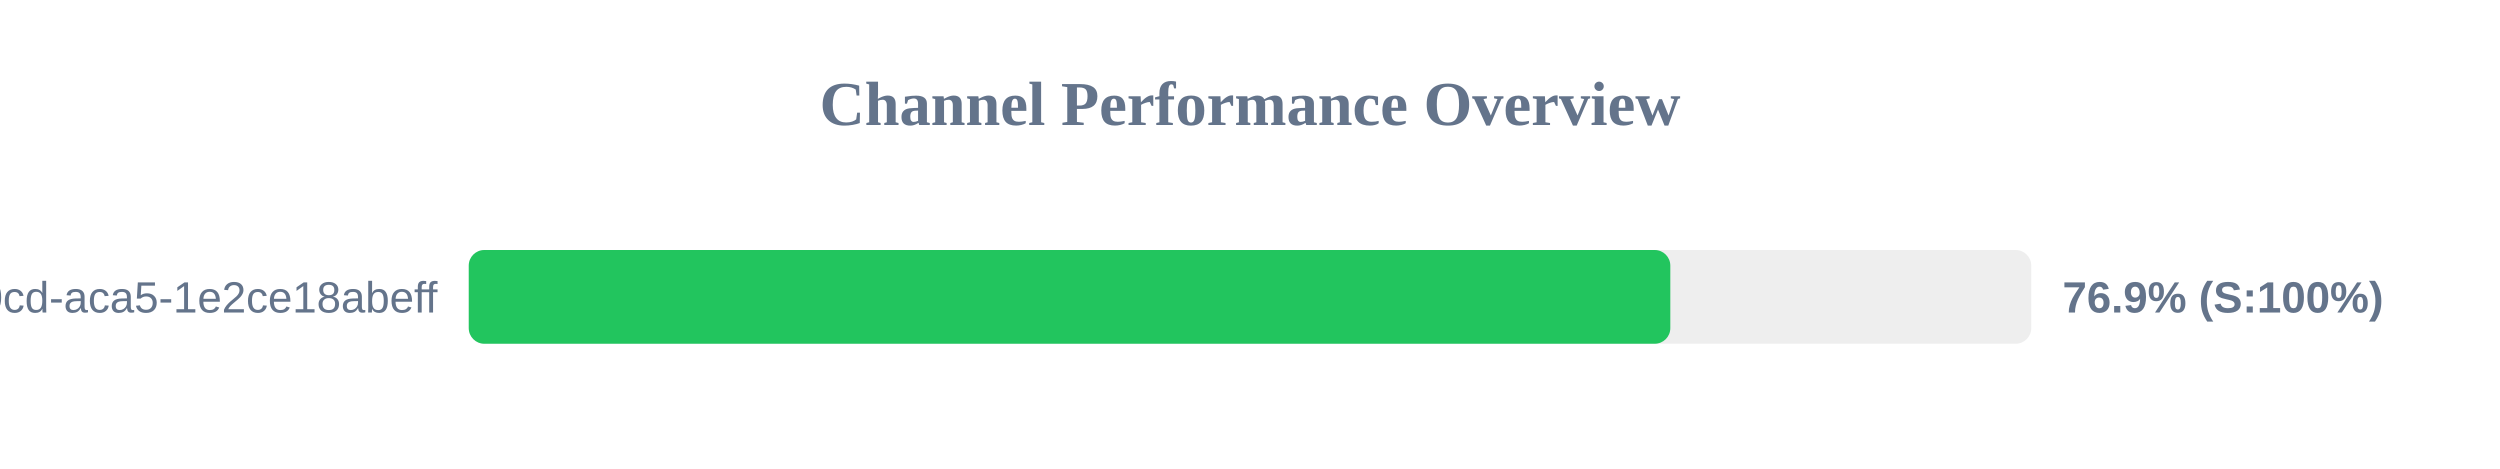
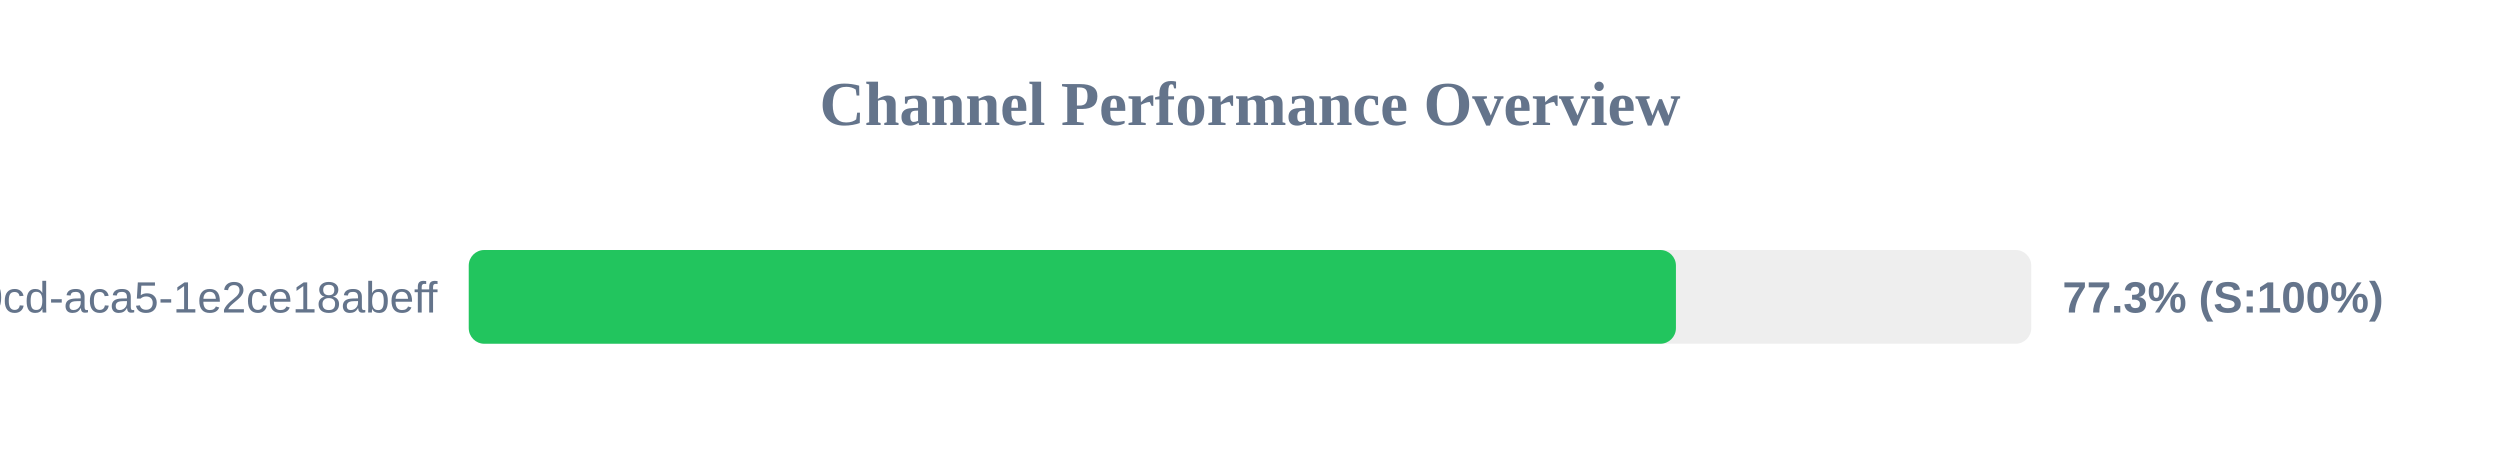
<svg xmlns="http://www.w3.org/2000/svg" width="800" height="150" version="1.1">
  <style>
        .row { font: 14px Arial; fill: #64748b; }
        .score { font: bold 14px Arial; fill: #64748b; }
    </style>
  <text x="400" y="40" text-anchor="middle" font-size="20px" font-weight="bold" fill="#64748b">Channel Performance Overview</text>
  <rect x="150" y="80" width="500" height="30" fill="#eee" rx="5" />
-   <rect x="150" y="80" width="384.5" height="30" fill="#22c55e" rx="5" />
+   <rect x="150" y="80" width="386.3" height="30" fill="#22c55e" rx="5" />
  <text x="140" y="100" text-anchor="end" class="row">?uuid=ebbeef45-0fd8-40cd-aca5-1e2ce18abeff</text>
-   <text x="660" y="100" text-anchor="start" class="score">76.9% (S:100%)</text>
+   <text x="660" y="100" text-anchor="start" class="score">77.3% (S:100%)</text>
</svg>
